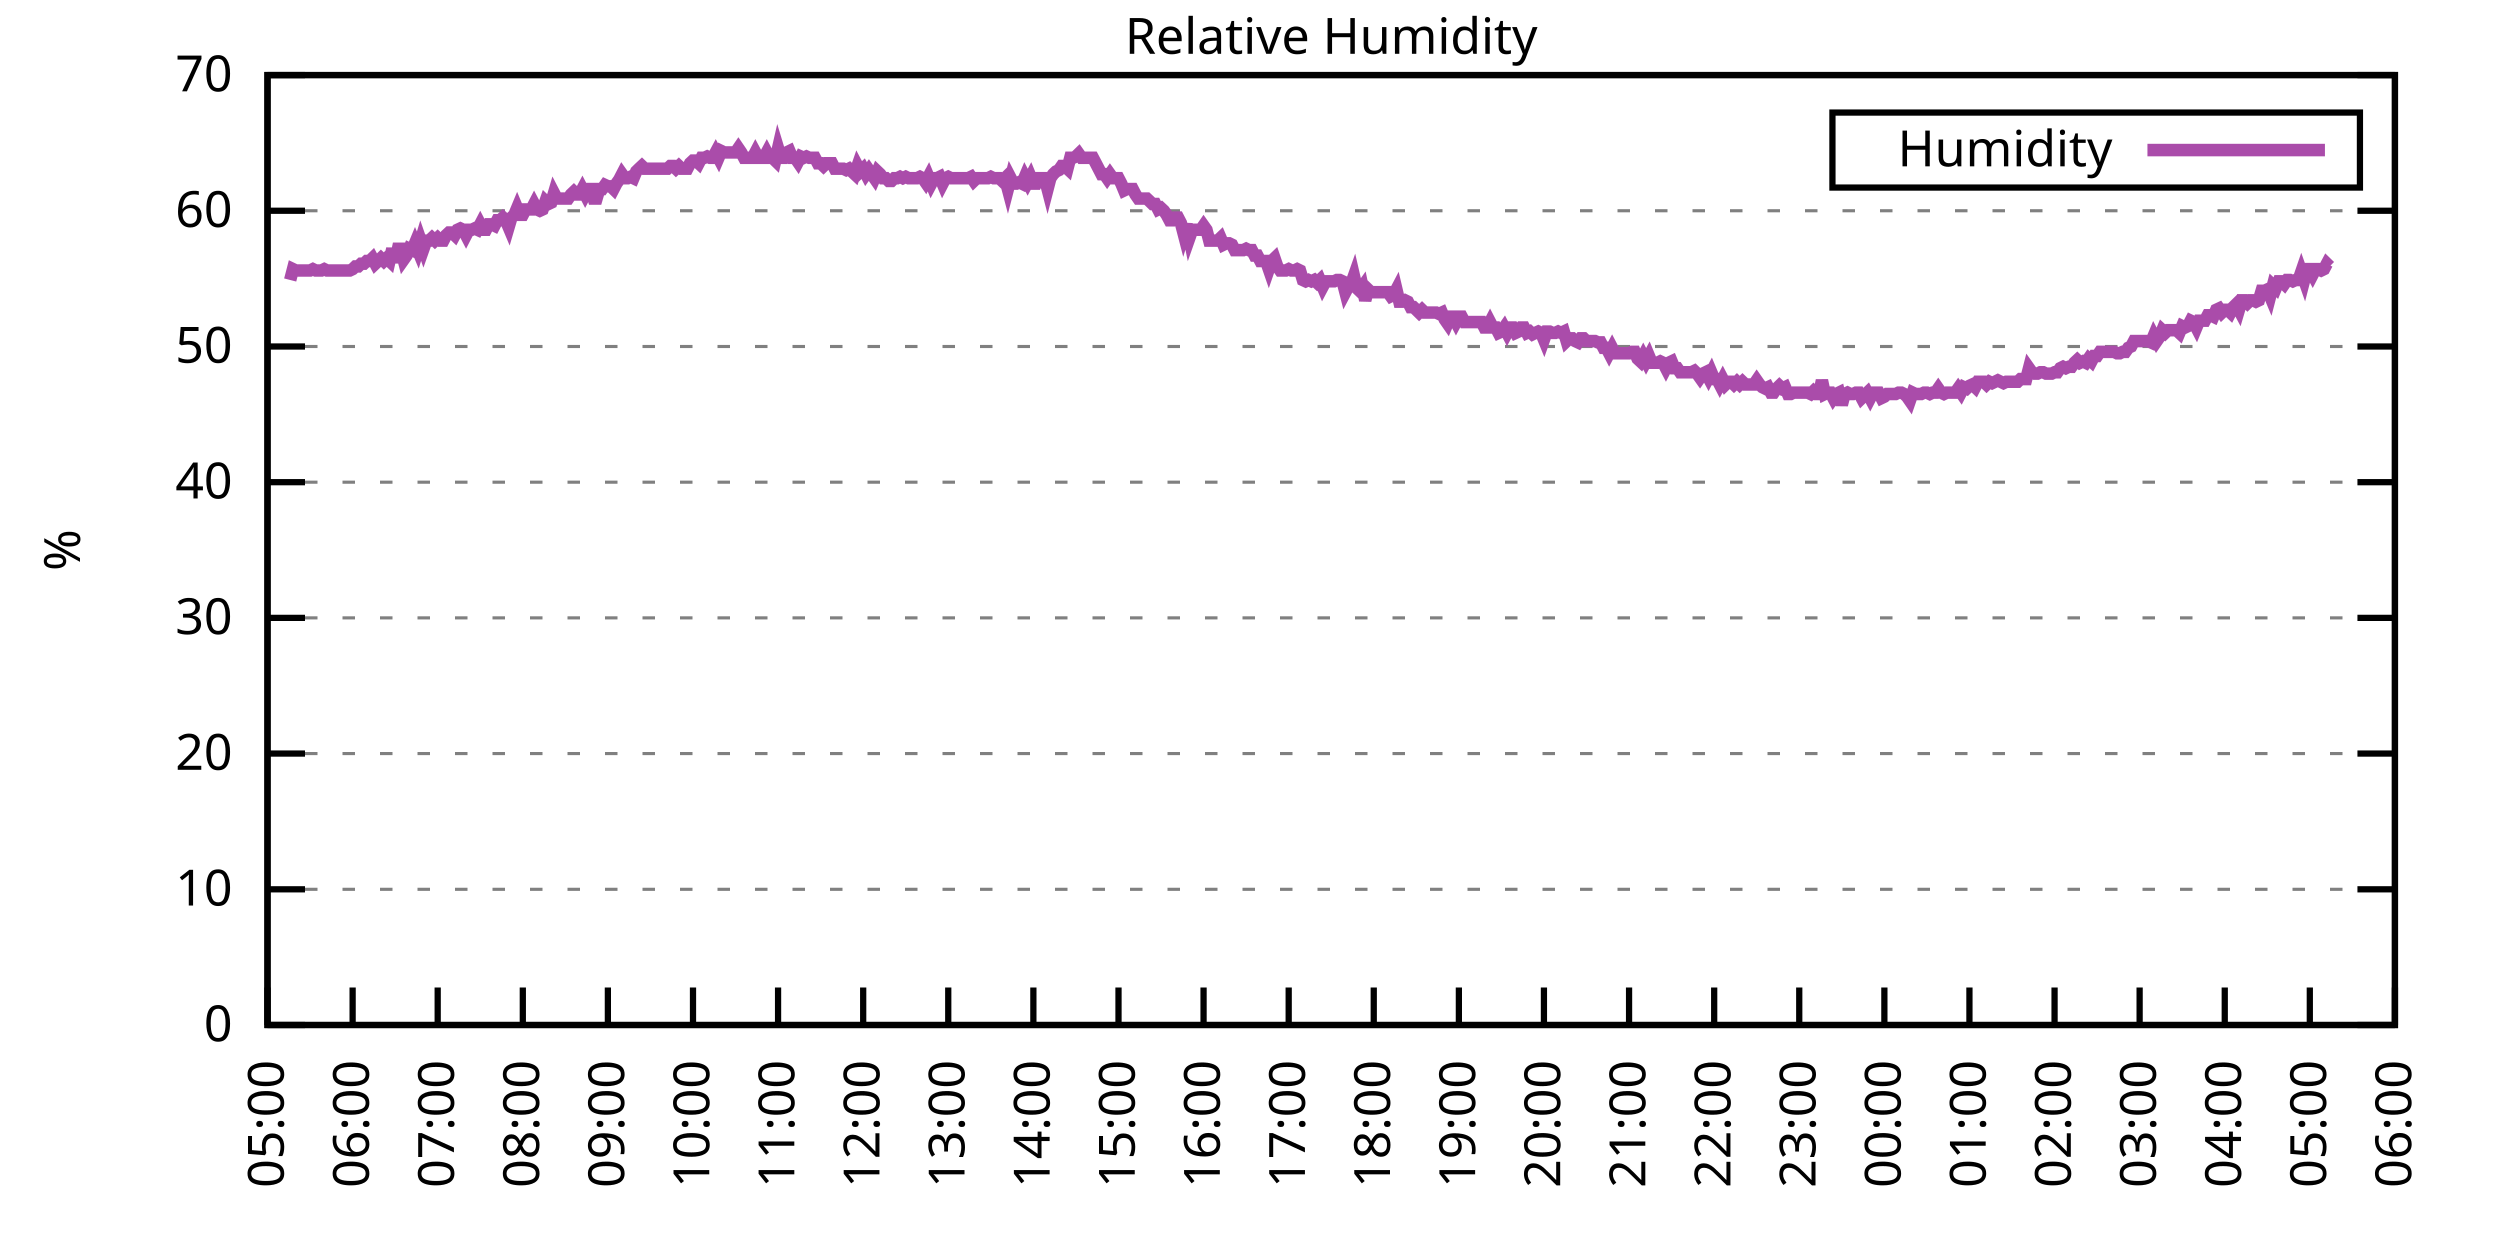
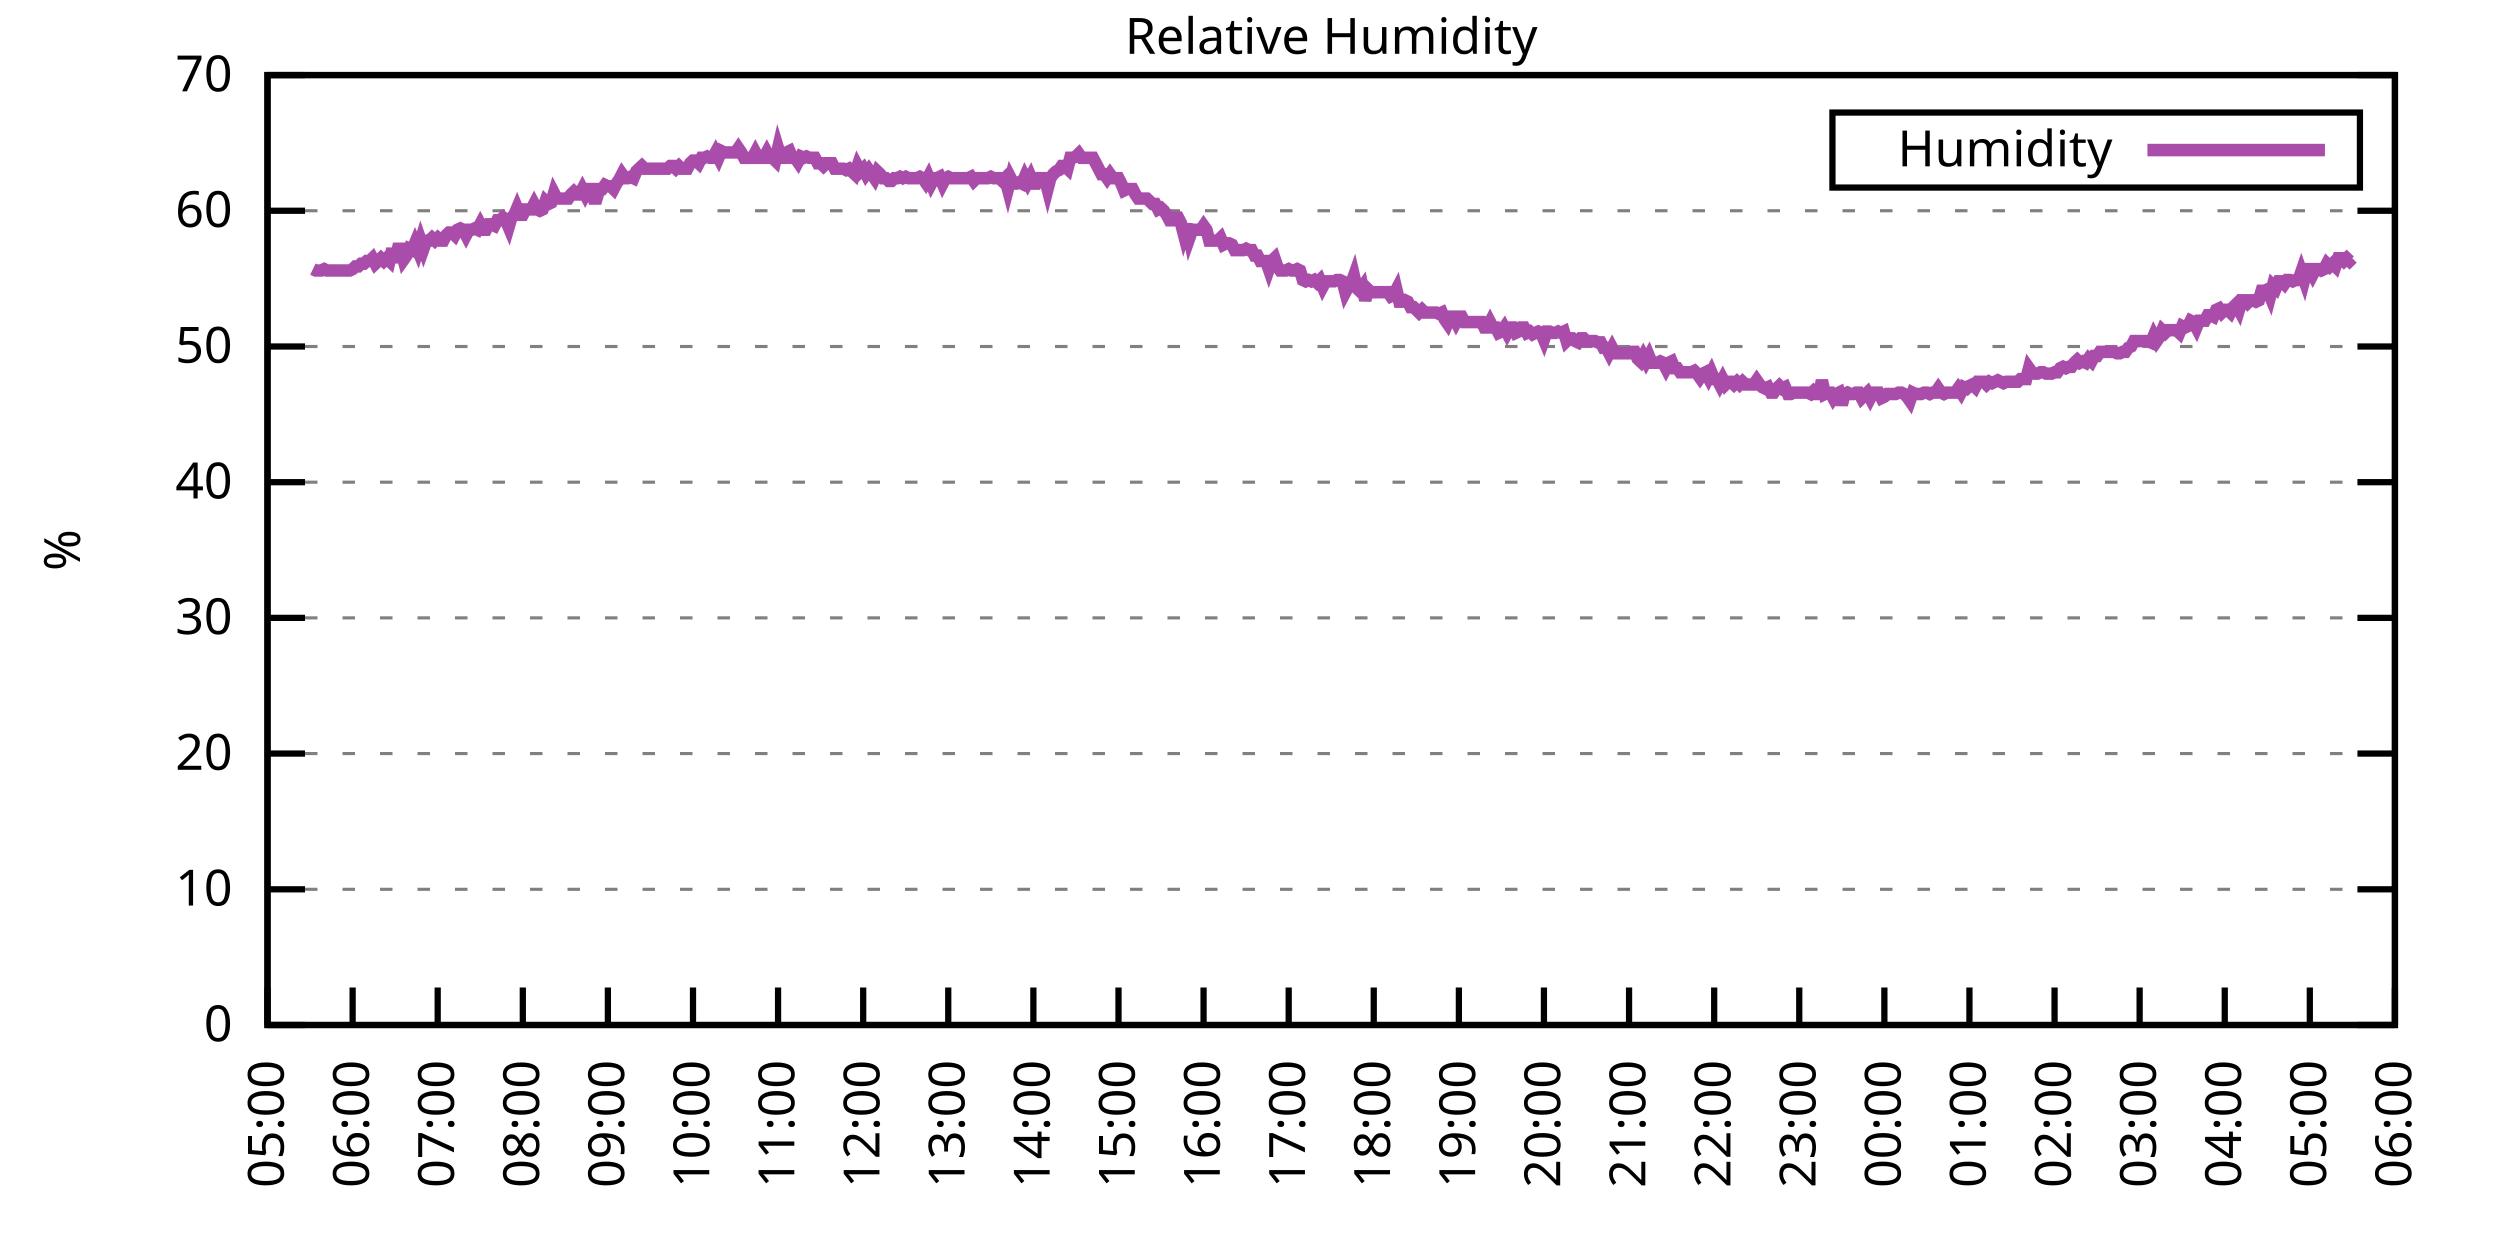
<svg xmlns="http://www.w3.org/2000/svg" xmlns:xlink="http://www.w3.org/1999/xlink" width="400" height="200" viewBox="0 0 400 200">
  <g id="gnuplot_canvas">
    <rect x="0" y="0" width="400" height="200" fill="none" />
    <defs>
      <circle id="gpDot" r="0.5" stroke-width="0.5" stroke="currentColor" />
      <path id="gpPt0" stroke-width="0.333" stroke="currentColor" d="M-1,0 h2 M0,-1 v2" />
      <path id="gpPt1" stroke-width="0.333" stroke="currentColor" d="M-1,-1 L1,1 M1,-1 L-1,1" />
      <path id="gpPt2" stroke-width="0.333" stroke="currentColor" d="M-1,0 L1,0 M0,-1 L0,1 M-1,-1 L1,1 M-1,1 L1,-1" />
      <rect id="gpPt3" stroke-width="0.333" stroke="currentColor" x="-1" y="-1" width="2" height="2" />
      <rect id="gpPt4" stroke-width="0.333" stroke="currentColor" fill="currentColor" x="-1" y="-1" width="2" height="2" />
      <circle id="gpPt5" stroke-width="0.333" stroke="currentColor" cx="0" cy="0" r="1" />
      <use xlink:href="#gpPt5" id="gpPt6" fill="currentColor" stroke="none" />
      <path id="gpPt7" stroke-width="0.333" stroke="currentColor" d="M0,-1.33 L-1.33,0.67 L1.33,0.67 z" />
      <use xlink:href="#gpPt7" id="gpPt8" fill="currentColor" stroke="none" />
      <use xlink:href="#gpPt7" id="gpPt9" stroke="currentColor" transform="rotate(180)" />
      <use xlink:href="#gpPt9" id="gpPt10" fill="currentColor" stroke="none" />
      <use xlink:href="#gpPt3" id="gpPt11" stroke="currentColor" transform="rotate(45)" />
      <use xlink:href="#gpPt11" id="gpPt12" fill="currentColor" stroke="none" />
      <path id="gpPt13" stroke-width="0.333" stroke="currentColor" d="M0,1.330 L1.265,0.411 L0.782,-1.067 L-0.782,-1.076 L-1.265,0.411 z" />
      <use xlink:href="#gpPt13" id="gpPt14" fill="currentColor" stroke="none" />
      <filter id="textbox" filterUnits="objectBoundingBox" x="0" y="0" height="1" width="1">
        <feFlood flood-color="white" flood-opacity="1" result="bgnd" />
        <feComposite in="SourceGraphic" in2="bgnd" operator="atop" />
      </filter>
      <filter id="greybox" filterUnits="objectBoundingBox" x="0" y="0" height="1" width="1">
        <feFlood flood-color="lightgrey" flood-opacity="1" result="grey" />
        <feComposite in="SourceGraphic" in2="grey" operator="atop" />
      </filter>
    </defs>
    <g fill="none" color="white" stroke="currentColor" stroke-width="1.00" stroke-linecap="butt" stroke-linejoin="miter">
</g>
    <g fill="none" color="black" stroke="currentColor" stroke-width="1.00" stroke-linecap="butt" stroke-linejoin="miter">
      <g stroke="none" shape-rendering="crispEdges">
        <polygon fill="rgb(255, 255, 255)" points="42.80,164.00 383.18,164.00 383.18,12.02 42.80,12.02 " />
      </g>
    </g>
    <g fill="none" color="black" stroke="currentColor" stroke-width="1.00" stroke-linecap="butt" stroke-linejoin="miter">
</g>
    <g fill="none" color="black" stroke="black" stroke-width="0.50" stroke-linecap="butt" stroke-linejoin="miter">
</g>
    <g fill="none" color="gray" stroke="currentColor" stroke-width="0.50" stroke-linecap="butt" stroke-linejoin="miter">
      <path stroke="gray" stroke-dasharray="2,4" class="gridline" d="M42.80,164.00 L383.19,164.00  " />
    </g>
    <g fill="none" color="gray" stroke="gray" stroke-width="1.00" stroke-linecap="butt" stroke-linejoin="miter">
</g>
    <g fill="none" color="black" stroke="currentColor" stroke-width="1.00" stroke-linecap="butt" stroke-linejoin="miter">
      <path stroke="black" d="M42.80,164.00 L48.80,164.00 M383.19,164.00 L377.19,164.00  " />
      <g transform="translate(37.20,166.60)" stroke="none" fill="black" font-family="Sans" font-size="8.00" text-anchor="end">
        <text>
          <tspan font-family="Sans"> 0</tspan>
        </text>
      </g>
    </g>
    <g fill="none" color="black" stroke="currentColor" stroke-width="1.00" stroke-linecap="butt" stroke-linejoin="miter">
</g>
    <g fill="none" color="black" stroke="black" stroke-width="0.50" stroke-linecap="butt" stroke-linejoin="miter">
</g>
    <g fill="none" color="gray" stroke="currentColor" stroke-width="0.50" stroke-linecap="butt" stroke-linejoin="miter">
      <path stroke="gray" stroke-dasharray="2,4" class="gridline" d="M42.80,142.29 L383.19,142.29  " />
    </g>
    <g fill="none" color="gray" stroke="gray" stroke-width="1.00" stroke-linecap="butt" stroke-linejoin="miter">
</g>
    <g fill="none" color="black" stroke="currentColor" stroke-width="1.00" stroke-linecap="butt" stroke-linejoin="miter">
      <path stroke="black" d="M42.80,142.29 L48.80,142.29 M383.19,142.29 L377.19,142.29  " />
      <g transform="translate(37.20,144.89)" stroke="none" fill="black" font-family="Sans" font-size="8.00" text-anchor="end">
        <text>
          <tspan font-family="Sans"> 10</tspan>
        </text>
      </g>
    </g>
    <g fill="none" color="black" stroke="currentColor" stroke-width="1.00" stroke-linecap="butt" stroke-linejoin="miter">
</g>
    <g fill="none" color="black" stroke="black" stroke-width="0.50" stroke-linecap="butt" stroke-linejoin="miter">
</g>
    <g fill="none" color="gray" stroke="currentColor" stroke-width="0.50" stroke-linecap="butt" stroke-linejoin="miter">
      <path stroke="gray" stroke-dasharray="2,4" class="gridline" d="M42.80,120.57 L383.19,120.57  " />
    </g>
    <g fill="none" color="gray" stroke="gray" stroke-width="1.00" stroke-linecap="butt" stroke-linejoin="miter">
</g>
    <g fill="none" color="black" stroke="currentColor" stroke-width="1.00" stroke-linecap="butt" stroke-linejoin="miter">
      <path stroke="black" d="M42.80,120.57 L48.80,120.57 M383.19,120.57 L377.19,120.57  " />
      <g transform="translate(37.20,123.17)" stroke="none" fill="black" font-family="Sans" font-size="8.00" text-anchor="end">
        <text>
          <tspan font-family="Sans"> 20</tspan>
        </text>
      </g>
    </g>
    <g fill="none" color="black" stroke="currentColor" stroke-width="1.00" stroke-linecap="butt" stroke-linejoin="miter">
</g>
    <g fill="none" color="black" stroke="black" stroke-width="0.50" stroke-linecap="butt" stroke-linejoin="miter">
</g>
    <g fill="none" color="gray" stroke="currentColor" stroke-width="0.50" stroke-linecap="butt" stroke-linejoin="miter">
      <path stroke="gray" stroke-dasharray="2,4" class="gridline" d="M42.80,98.86 L383.19,98.86  " />
    </g>
    <g fill="none" color="gray" stroke="gray" stroke-width="1.00" stroke-linecap="butt" stroke-linejoin="miter">
</g>
    <g fill="none" color="black" stroke="currentColor" stroke-width="1.00" stroke-linecap="butt" stroke-linejoin="miter">
      <path stroke="black" d="M42.80,98.86 L48.80,98.86 M383.19,98.86 L377.19,98.86  " />
      <g transform="translate(37.20,101.46)" stroke="none" fill="black" font-family="Sans" font-size="8.00" text-anchor="end">
        <text>
          <tspan font-family="Sans"> 30</tspan>
        </text>
      </g>
    </g>
    <g fill="none" color="black" stroke="currentColor" stroke-width="1.00" stroke-linecap="butt" stroke-linejoin="miter">
</g>
    <g fill="none" color="black" stroke="black" stroke-width="0.50" stroke-linecap="butt" stroke-linejoin="miter">
</g>
    <g fill="none" color="gray" stroke="currentColor" stroke-width="0.50" stroke-linecap="butt" stroke-linejoin="miter">
      <path stroke="gray" stroke-dasharray="2,4" class="gridline" d="M42.80,77.15 L383.19,77.15  " />
    </g>
    <g fill="none" color="gray" stroke="gray" stroke-width="1.00" stroke-linecap="butt" stroke-linejoin="miter">
</g>
    <g fill="none" color="black" stroke="currentColor" stroke-width="1.00" stroke-linecap="butt" stroke-linejoin="miter">
      <path stroke="black" d="M42.80,77.15 L48.80,77.15 M383.19,77.15 L377.19,77.15  " />
      <g transform="translate(37.20,79.75)" stroke="none" fill="black" font-family="Sans" font-size="8.00" text-anchor="end">
        <text>
          <tspan font-family="Sans"> 40</tspan>
        </text>
      </g>
    </g>
    <g fill="none" color="black" stroke="currentColor" stroke-width="1.00" stroke-linecap="butt" stroke-linejoin="miter">
</g>
    <g fill="none" color="black" stroke="black" stroke-width="0.50" stroke-linecap="butt" stroke-linejoin="miter">
</g>
    <g fill="none" color="gray" stroke="currentColor" stroke-width="0.50" stroke-linecap="butt" stroke-linejoin="miter">
      <path stroke="gray" stroke-dasharray="2,4" class="gridline" d="M42.80,55.44 L383.19,55.44  " />
    </g>
    <g fill="none" color="gray" stroke="gray" stroke-width="1.00" stroke-linecap="butt" stroke-linejoin="miter">
</g>
    <g fill="none" color="black" stroke="currentColor" stroke-width="1.00" stroke-linecap="butt" stroke-linejoin="miter">
      <path stroke="black" d="M42.80,55.44 L48.80,55.44 M383.19,55.44 L377.19,55.44  " />
      <g transform="translate(37.20,58.04)" stroke="none" fill="black" font-family="Sans" font-size="8.00" text-anchor="end">
        <text>
          <tspan font-family="Sans"> 50</tspan>
        </text>
      </g>
    </g>
    <g fill="none" color="black" stroke="currentColor" stroke-width="1.00" stroke-linecap="butt" stroke-linejoin="miter">
</g>
    <g fill="none" color="black" stroke="black" stroke-width="0.50" stroke-linecap="butt" stroke-linejoin="miter">
</g>
    <g fill="none" color="gray" stroke="currentColor" stroke-width="0.50" stroke-linecap="butt" stroke-linejoin="miter">
      <path stroke="gray" stroke-dasharray="2,4" class="gridline" d="M42.80,33.72 L383.19,33.72  " />
    </g>
    <g fill="none" color="gray" stroke="gray" stroke-width="1.00" stroke-linecap="butt" stroke-linejoin="miter">
</g>
    <g fill="none" color="black" stroke="currentColor" stroke-width="1.00" stroke-linecap="butt" stroke-linejoin="miter">
      <path stroke="black" d="M42.80,33.72 L48.80,33.72 M383.19,33.72 L377.19,33.72  " />
      <g transform="translate(37.20,36.32)" stroke="none" fill="black" font-family="Sans" font-size="8.00" text-anchor="end">
        <text>
          <tspan font-family="Sans"> 60</tspan>
        </text>
      </g>
    </g>
    <g fill="none" color="black" stroke="currentColor" stroke-width="1.00" stroke-linecap="butt" stroke-linejoin="miter">
</g>
    <g fill="none" color="black" stroke="black" stroke-width="0.50" stroke-linecap="butt" stroke-linejoin="miter">
</g>
    <g fill="none" color="gray" stroke="currentColor" stroke-width="0.50" stroke-linecap="butt" stroke-linejoin="miter">
      <path stroke="gray" stroke-dasharray="2,4" class="gridline" d="M42.80,12.01 L383.19,12.01  " />
    </g>
    <g fill="none" color="gray" stroke="gray" stroke-width="1.00" stroke-linecap="butt" stroke-linejoin="miter">
</g>
    <g fill="none" color="black" stroke="currentColor" stroke-width="1.00" stroke-linecap="butt" stroke-linejoin="miter">
      <path stroke="black" d="M42.80,12.01 L48.80,12.01 M383.19,12.01 L377.19,12.01  " />
      <g transform="translate(37.20,14.61)" stroke="none" fill="black" font-family="Sans" font-size="8.00" text-anchor="end">
        <text>
          <tspan font-family="Sans"> 70</tspan>
        </text>
      </g>
    </g>
    <g fill="none" color="black" stroke="currentColor" stroke-width="1.00" stroke-linecap="butt" stroke-linejoin="miter">
      <path stroke="black" d="M42.80,164.00 L42.80,158.00  " />
      <g transform="translate(45.40,169.60) rotate(270.00)" stroke="none" fill="black" font-family="Sans" font-size="8.00" text-anchor="end">
        <text>
          <tspan font-family="Sans">05:00</tspan>
        </text>
      </g>
    </g>
    <g fill="none" color="black" stroke="currentColor" stroke-width="1.00" stroke-linecap="butt" stroke-linejoin="miter">
      <path stroke="black" d="M56.42,164.00 L56.42,158.00  " />
      <g transform="translate(59.02,169.60) rotate(270.00)" stroke="none" fill="black" font-family="Sans" font-size="8.00" text-anchor="end">
        <text>
          <tspan font-family="Sans">06:00</tspan>
        </text>
      </g>
    </g>
    <g fill="none" color="black" stroke="currentColor" stroke-width="1.00" stroke-linecap="butt" stroke-linejoin="miter">
      <path stroke="black" d="M70.03,164.00 L70.03,158.00  " />
      <g transform="translate(72.63,169.60) rotate(270.00)" stroke="none" fill="black" font-family="Sans" font-size="8.00" text-anchor="end">
        <text>
          <tspan font-family="Sans">07:00</tspan>
        </text>
      </g>
    </g>
    <g fill="none" color="black" stroke="currentColor" stroke-width="1.00" stroke-linecap="butt" stroke-linejoin="miter">
      <path stroke="black" d="M83.65,164.00 L83.65,158.00  " />
      <g transform="translate(86.25,169.60) rotate(270.00)" stroke="none" fill="black" font-family="Sans" font-size="8.00" text-anchor="end">
        <text>
          <tspan font-family="Sans">08:00</tspan>
        </text>
      </g>
    </g>
    <g fill="none" color="black" stroke="currentColor" stroke-width="1.00" stroke-linecap="butt" stroke-linejoin="miter">
      <path stroke="black" d="M97.26,164.00 L97.26,158.00  " />
      <g transform="translate(99.86,169.60) rotate(270.00)" stroke="none" fill="black" font-family="Sans" font-size="8.00" text-anchor="end">
        <text>
          <tspan font-family="Sans">09:00</tspan>
        </text>
      </g>
    </g>
    <g fill="none" color="black" stroke="currentColor" stroke-width="1.00" stroke-linecap="butt" stroke-linejoin="miter">
      <path stroke="black" d="M110.88,164.00 L110.88,158.00  " />
      <g transform="translate(113.48,169.60) rotate(270.00)" stroke="none" fill="black" font-family="Sans" font-size="8.00" text-anchor="end">
        <text>
          <tspan font-family="Sans">10:00</tspan>
        </text>
      </g>
    </g>
    <g fill="none" color="black" stroke="currentColor" stroke-width="1.00" stroke-linecap="butt" stroke-linejoin="miter">
      <path stroke="black" d="M124.49,164.00 L124.49,158.00  " />
      <g transform="translate(127.09,169.60) rotate(270.00)" stroke="none" fill="black" font-family="Sans" font-size="8.00" text-anchor="end">
        <text>
          <tspan font-family="Sans">11:00</tspan>
        </text>
      </g>
    </g>
    <g fill="none" color="black" stroke="currentColor" stroke-width="1.00" stroke-linecap="butt" stroke-linejoin="miter">
      <path stroke="black" d="M138.11,164.00 L138.11,158.00  " />
      <g transform="translate(140.71,169.60) rotate(270.00)" stroke="none" fill="black" font-family="Sans" font-size="8.00" text-anchor="end">
        <text>
          <tspan font-family="Sans">12:00</tspan>
        </text>
      </g>
    </g>
    <g fill="none" color="black" stroke="currentColor" stroke-width="1.00" stroke-linecap="butt" stroke-linejoin="miter">
      <path stroke="black" d="M151.72,164.00 L151.72,158.00  " />
      <g transform="translate(154.32,169.60) rotate(270.00)" stroke="none" fill="black" font-family="Sans" font-size="8.00" text-anchor="end">
        <text>
          <tspan font-family="Sans">13:00</tspan>
        </text>
      </g>
    </g>
    <g fill="none" color="black" stroke="currentColor" stroke-width="1.00" stroke-linecap="butt" stroke-linejoin="miter">
      <path stroke="black" d="M165.34,164.00 L165.34,158.00  " />
      <g transform="translate(167.94,169.60) rotate(270.00)" stroke="none" fill="black" font-family="Sans" font-size="8.00" text-anchor="end">
        <text>
          <tspan font-family="Sans">14:00</tspan>
        </text>
      </g>
    </g>
    <g fill="none" color="black" stroke="currentColor" stroke-width="1.00" stroke-linecap="butt" stroke-linejoin="miter">
      <path stroke="black" d="M178.96,164.00 L178.96,158.00  " />
      <g transform="translate(181.56,169.60) rotate(270.00)" stroke="none" fill="black" font-family="Sans" font-size="8.00" text-anchor="end">
        <text>
          <tspan font-family="Sans">15:00</tspan>
        </text>
      </g>
    </g>
    <g fill="none" color="black" stroke="currentColor" stroke-width="1.00" stroke-linecap="butt" stroke-linejoin="miter">
      <path stroke="black" d="M192.57,164.00 L192.57,158.00  " />
      <g transform="translate(195.17,169.60) rotate(270.00)" stroke="none" fill="black" font-family="Sans" font-size="8.00" text-anchor="end">
        <text>
          <tspan font-family="Sans">16:00</tspan>
        </text>
      </g>
    </g>
    <g fill="none" color="black" stroke="currentColor" stroke-width="1.00" stroke-linecap="butt" stroke-linejoin="miter">
      <path stroke="black" d="M206.19,164.00 L206.19,158.00  " />
      <g transform="translate(208.79,169.60) rotate(270.00)" stroke="none" fill="black" font-family="Sans" font-size="8.00" text-anchor="end">
        <text>
          <tspan font-family="Sans">17:00</tspan>
        </text>
      </g>
    </g>
    <g fill="none" color="black" stroke="currentColor" stroke-width="1.00" stroke-linecap="butt" stroke-linejoin="miter">
      <path stroke="black" d="M219.80,164.00 L219.80,158.00  " />
      <g transform="translate(222.40,169.60) rotate(270.00)" stroke="none" fill="black" font-family="Sans" font-size="8.00" text-anchor="end">
        <text>
          <tspan font-family="Sans">18:00</tspan>
        </text>
      </g>
    </g>
    <g fill="none" color="black" stroke="currentColor" stroke-width="1.00" stroke-linecap="butt" stroke-linejoin="miter">
      <path stroke="black" d="M233.42,164.00 L233.42,158.00  " />
      <g transform="translate(236.02,169.60) rotate(270.00)" stroke="none" fill="black" font-family="Sans" font-size="8.00" text-anchor="end">
        <text>
          <tspan font-family="Sans">19:00</tspan>
        </text>
      </g>
    </g>
    <g fill="none" color="black" stroke="currentColor" stroke-width="1.00" stroke-linecap="butt" stroke-linejoin="miter">
      <path stroke="black" d="M247.03,164.00 L247.03,158.00  " />
      <g transform="translate(249.63,169.60) rotate(270.00)" stroke="none" fill="black" font-family="Sans" font-size="8.00" text-anchor="end">
        <text>
          <tspan font-family="Sans">20:00</tspan>
        </text>
      </g>
    </g>
    <g fill="none" color="black" stroke="currentColor" stroke-width="1.00" stroke-linecap="butt" stroke-linejoin="miter">
      <path stroke="black" d="M260.65,164.00 L260.65,158.00  " />
      <g transform="translate(263.25,169.60) rotate(270.00)" stroke="none" fill="black" font-family="Sans" font-size="8.00" text-anchor="end">
        <text>
          <tspan font-family="Sans">21:00</tspan>
        </text>
      </g>
    </g>
    <g fill="none" color="black" stroke="currentColor" stroke-width="1.00" stroke-linecap="butt" stroke-linejoin="miter">
      <path stroke="black" d="M274.27,164.00 L274.27,158.00  " />
      <g transform="translate(276.87,169.60) rotate(270.00)" stroke="none" fill="black" font-family="Sans" font-size="8.00" text-anchor="end">
        <text>
          <tspan font-family="Sans">22:00</tspan>
        </text>
      </g>
    </g>
    <g fill="none" color="black" stroke="currentColor" stroke-width="1.00" stroke-linecap="butt" stroke-linejoin="miter">
      <path stroke="black" d="M287.88,164.00 L287.88,158.00  " />
      <g transform="translate(290.48,169.60) rotate(270.00)" stroke="none" fill="black" font-family="Sans" font-size="8.00" text-anchor="end">
        <text>
          <tspan font-family="Sans">23:00</tspan>
        </text>
      </g>
    </g>
    <g fill="none" color="black" stroke="currentColor" stroke-width="1.00" stroke-linecap="butt" stroke-linejoin="miter">
      <path stroke="black" d="M301.50,164.00 L301.50,158.00  " />
      <g transform="translate(304.10,169.60) rotate(270.00)" stroke="none" fill="black" font-family="Sans" font-size="8.00" text-anchor="end">
        <text>
          <tspan font-family="Sans">00:00</tspan>
        </text>
      </g>
    </g>
    <g fill="none" color="black" stroke="currentColor" stroke-width="1.00" stroke-linecap="butt" stroke-linejoin="miter">
      <path stroke="black" d="M315.11,164.00 L315.11,158.00  " />
      <g transform="translate(317.71,169.60) rotate(270.00)" stroke="none" fill="black" font-family="Sans" font-size="8.00" text-anchor="end">
        <text>
          <tspan font-family="Sans">01:00</tspan>
        </text>
      </g>
    </g>
    <g fill="none" color="black" stroke="currentColor" stroke-width="1.00" stroke-linecap="butt" stroke-linejoin="miter">
      <path stroke="black" d="M328.73,164.00 L328.73,158.00  " />
      <g transform="translate(331.33,169.60) rotate(270.00)" stroke="none" fill="black" font-family="Sans" font-size="8.00" text-anchor="end">
        <text>
          <tspan font-family="Sans">02:00</tspan>
        </text>
      </g>
    </g>
    <g fill="none" color="black" stroke="currentColor" stroke-width="1.00" stroke-linecap="butt" stroke-linejoin="miter">
      <path stroke="black" d="M342.34,164.00 L342.34,158.00  " />
      <g transform="translate(344.94,169.60) rotate(270.00)" stroke="none" fill="black" font-family="Sans" font-size="8.00" text-anchor="end">
        <text>
          <tspan font-family="Sans">03:00</tspan>
        </text>
      </g>
    </g>
    <g fill="none" color="black" stroke="currentColor" stroke-width="1.00" stroke-linecap="butt" stroke-linejoin="miter">
      <path stroke="black" d="M355.96,164.00 L355.96,158.00  " />
      <g transform="translate(358.56,169.60) rotate(270.00)" stroke="none" fill="black" font-family="Sans" font-size="8.00" text-anchor="end">
        <text>
          <tspan font-family="Sans">04:00</tspan>
        </text>
      </g>
    </g>
    <g fill="none" color="black" stroke="currentColor" stroke-width="1.00" stroke-linecap="butt" stroke-linejoin="miter">
      <path stroke="black" d="M369.57,164.00 L369.57,158.00  " />
      <g transform="translate(372.17,169.60) rotate(270.00)" stroke="none" fill="black" font-family="Sans" font-size="8.00" text-anchor="end">
        <text>
          <tspan font-family="Sans">05:00</tspan>
        </text>
      </g>
    </g>
    <g fill="none" color="black" stroke="currentColor" stroke-width="1.00" stroke-linecap="butt" stroke-linejoin="miter">
      <path stroke="black" d="M383.19,164.00 L383.19,158.00  " />
      <g transform="translate(385.79,169.60) rotate(270.00)" stroke="none" fill="black" font-family="Sans" font-size="8.00" text-anchor="end">
        <text>
          <tspan font-family="Sans">06:00</tspan>
        </text>
      </g>
    </g>
    <g fill="none" color="black" stroke="currentColor" stroke-width="1.00" stroke-linecap="butt" stroke-linejoin="miter">
</g>
    <g fill="none" color="black" stroke="currentColor" stroke-width="1.00" stroke-linecap="butt" stroke-linejoin="miter">
      <path stroke="black" d="M42.80,12.01 L42.80,164.00 L383.19,164.00 L383.19,12.01 L42.80,12.01 Z  " />
    </g>
    <g fill="none" color="black" stroke="currentColor" stroke-width="1.00" stroke-linecap="butt" stroke-linejoin="miter">
</g>
    <g fill="none" color="black" stroke="currentColor" stroke-width="1.00" stroke-linecap="butt" stroke-linejoin="miter">
      <path stroke="black" d="M293.19,30.01 L293.19,18.01 L377.59,18.01 L377.59,30.01 L293.19,30.01 Z  " />
    </g>
    <g id="Relative_Humidity_plot_1">
      <g fill="none" color="white" stroke="black" stroke-width="2.00" stroke-linecap="butt" stroke-linejoin="miter">
</g>
      <g fill="none" color="black" stroke="currentColor" stroke-width="2.00" stroke-linecap="butt" stroke-linejoin="miter">
        <g transform="translate(337.99,26.61)" stroke="none" fill="black" font-family="Sans" font-size="8.00" text-anchor="end">
          <text>
            <tspan font-family="Sans">Humidity</tspan>
          </text>
        </g>
      </g>
      <g fill="none" color="black" stroke="currentColor" stroke-width="2.00" stroke-linecap="butt" stroke-linejoin="miter">
-         <path stroke="rgb(170,  76, 170)" d="M343.59,24.01 L371.99,24.01 M46.43,44.80 L46.88,43.06 L47.34,43.28 L47.79,43.28 L48.25,43.28 L48.70,43.28   L49.15,43.28 L49.61,43.28 L50.06,43.06 L50.52,43.28 L50.97,43.28 L51.42,43.28 L51.88,43.06 L52.33,43.28   L52.78,43.28 L53.24,43.28 L53.69,43.28 L54.15,43.28 L54.60,43.28 L55.05,43.28 L55.51,43.28 L55.96,43.28   L56.42,43.06 L56.87,42.63 L57.32,42.63 L57.78,42.19 L58.23,42.19 L58.68,41.76 L59.14,41.76 L59.59,41.32   L60.05,42.19 L60.50,41.76 L60.95,41.32 L61.41,41.76 L61.86,41.32 L62.32,41.76 L62.77,39.80 L63.22,41.97   L63.68,39.80 L64.13,39.80 L64.58,41.54 L65.04,40.89 L65.49,39.80 L65.95,40.02 L66.40,38.93 L66.85,40.02   L67.31,38.50 L67.76,39.80 L68.22,38.50 L68.67,38.50 L69.12,38.07 L69.58,38.50 L70.03,38.07 L70.49,38.50   L70.94,38.50 L71.39,37.63 L71.85,37.20 L72.30,37.20 L72.75,37.63 L73.21,36.76 L73.66,36.55 L74.12,36.76   L74.57,37.63 L75.02,36.76 L75.48,36.76 L75.93,36.55 L76.39,36.76 L76.84,35.89 L77.29,36.76 L77.75,36.76   L78.20,35.89 L78.65,35.89 L79.11,36.11 L79.56,35.24 L80.02,35.24 L80.47,34.81 L80.92,35.24 L81.38,36.33   L81.83,34.81 L82.29,34.37 L82.74,33.29 L83.19,34.37 L83.65,34.37 L84.10,33.51 L84.55,33.51 L85.01,33.51   L85.46,32.64 L85.92,33.51 L86.37,33.72 L86.82,33.51 L87.28,32.20 L87.73,32.64 L88.19,32.42 L88.64,30.90   L89.09,31.77 L89.55,31.77 L90.00,31.77 L90.45,31.77 L90.91,31.77 L91.36,31.12 L91.82,30.68 L92.27,31.12   L92.72,31.12 L93.18,30.25 L93.63,31.12 L94.09,30.25 L94.54,30.25 L94.99,31.77 L95.45,31.77 L95.90,30.25   L96.35,30.25 L96.81,29.60 L97.26,29.81 L97.72,29.81 L98.17,30.25 L98.62,29.38 L99.08,28.73 L99.53,27.86   L99.99,28.51 L100.44,28.51 L100.89,28.29 L101.35,28.51 L101.80,27.43 L102.25,26.99 L102.71,26.56 L103.16,26.99   L103.62,26.99 L104.07,26.99 L104.52,26.99 L104.98,26.99 L105.43,26.99 L105.89,26.99 L106.34,26.99 L106.79,26.99   L107.25,26.56 L107.70,26.56 L108.15,26.99 L108.61,26.56 L109.06,26.99 L109.52,26.99 L109.97,26.99 L110.42,26.12   L110.88,25.69 L111.33,25.69 L111.79,26.12 L112.24,25.25 L112.69,25.25 L113.15,25.04 L113.60,25.25 L114.05,25.25   L114.51,24.39 L114.96,25.25 L115.42,24.17 L115.87,24.39 L116.32,24.39 L116.78,24.39 L117.23,24.39 L117.69,24.39   L118.14,23.73 L118.59,24.39 L119.05,25.25 L119.50,25.25 L119.96,25.25 L120.41,25.25 L120.86,24.39 L121.32,25.25   L121.77,25.25 L122.22,25.25 L122.68,24.39 L123.13,25.25 L123.59,25.25 L124.04,25.69 L124.49,23.73 L124.95,25.25   L125.40,25.25 L125.86,24.39 L126.31,24.17 L126.76,25.25 L127.22,25.25 L127.67,25.91 L128.12,25.04 L128.58,25.25   L129.03,25.04 L129.49,25.25 L129.94,25.25 L130.39,25.25 L130.85,26.12 L131.30,26.12 L131.76,26.56 L132.21,26.12   L132.66,26.12 L133.12,26.12 L133.57,26.99 L134.02,26.99 L134.48,26.99 L134.93,26.99 L135.39,27.21 L135.84,26.99   L136.29,27.43 L136.75,27.86 L137.20,26.56 L137.66,27.43 L138.11,26.99 L138.56,27.86 L139.02,27.21 L139.47,27.86   L139.92,28.51 L140.38,27.43 L140.83,27.86 L141.29,28.51 L141.74,28.51 L142.19,28.95 L142.65,28.95 L143.10,28.51   L143.56,28.51 L144.01,28.29 L144.46,28.51 L144.92,28.29 L145.37,28.51 L145.82,28.51 L146.28,28.51 L146.73,28.51   L147.19,28.29 L147.64,28.51 L148.09,29.16 L148.55,28.29 L149.00,29.38 L149.46,28.51 L149.91,28.51 L150.36,28.29   L150.82,29.38 L151.27,28.51 L151.72,28.29 L152.18,28.51 L152.63,28.51 L153.09,28.51 L153.54,28.51 L153.99,28.51   L154.45,28.51 L154.90,28.51 L155.36,28.29 L155.81,28.95 L156.26,28.51 L156.72,28.51 L157.17,28.51 L157.62,28.51   L158.08,28.51 L158.53,28.29 L158.99,28.51 L159.44,28.51 L159.89,28.51 L160.35,28.95 L160.80,28.51 L161.26,30.25   L161.71,28.51 L162.16,29.38 L162.62,29.38 L163.07,29.16 L163.52,29.38 L163.98,28.29 L164.43,29.16 L164.89,28.29   L165.34,29.38 L165.79,29.38 L166.25,28.51 L166.70,28.51 L167.16,28.51 L167.61,30.25 L168.06,28.51 L168.52,27.86   L168.97,27.43 L169.43,27.21 L169.88,26.56 L170.33,26.56 L170.79,26.99 L171.24,25.25 L171.69,25.25 L172.15,25.04   L172.60,24.60 L173.06,25.25 L173.51,25.25 L173.96,25.25 L174.42,25.25 L174.87,25.25 L175.33,26.12 L175.78,26.99   L176.23,27.86 L176.69,27.86 L177.14,28.51 L177.59,27.86 L178.05,28.51 L178.50,28.51 L178.96,28.51 L179.41,29.38   L179.86,30.47 L180.32,30.25 L180.77,30.25 L181.23,30.25 L181.68,31.12 L182.13,31.77 L182.59,31.77 L183.04,31.77   L183.49,31.77 L183.95,32.20 L184.40,32.64 L184.86,32.64 L185.31,33.51 L185.76,33.29 L186.22,33.72 L186.67,34.37   L187.13,35.24 L187.58,35.24 L188.03,34.81 L188.49,34.81 L188.94,35.68 L189.39,37.41 L189.85,35.89 L190.30,38.07   L190.76,36.76 L191.21,36.76 L191.66,36.76 L192.12,36.76 L192.57,36.11 L193.03,36.76 L193.48,38.50 L193.93,38.50   L194.39,38.50 L194.84,38.50 L195.29,38.07 L195.75,39.15 L196.20,38.93 L196.66,38.93 L197.11,39.15 L197.56,40.02   L198.02,40.02 L198.47,40.02 L198.93,40.02 L199.38,39.80 L199.83,40.02 L200.29,40.02 L200.74,40.89 L201.19,40.89   L201.65,41.76 L202.10,41.76 L202.56,41.76 L203.01,43.06 L203.46,41.76 L203.92,41.32 L204.37,42.63 L204.83,43.28   L205.28,43.28 L205.73,43.28 L206.19,43.06 L206.64,43.28 L207.09,43.28 L207.55,43.06 L208.00,43.28 L208.46,44.80   L208.91,45.01 L209.36,44.80 L209.82,45.01 L210.27,44.80 L210.73,45.23 L211.18,44.80 L211.63,45.88 L212.09,45.01   L212.54,45.01 L213.00,45.01 L213.45,45.01 L213.90,44.80 L214.36,44.80 L214.81,45.01 L215.26,46.75 L215.72,45.88   L216.17,45.45 L216.63,44.15 L217.08,46.10 L217.53,46.53 L217.99,45.88 L218.44,48.05 L218.90,46.32 L219.35,46.75   L219.80,46.75 L220.26,46.75 L220.71,46.75 L221.16,46.75 L221.62,46.75 L222.07,46.75 L222.53,47.40 L222.98,47.18   L223.43,46.32 L223.89,48.27 L224.34,48.27 L224.80,48.05 L225.25,48.27 L225.70,49.14 L226.16,49.14 L226.61,49.57   L227.06,50.01 L227.52,49.57 L227.97,50.01 L228.43,50.01 L228.88,50.01 L229.33,50.01 L229.79,50.01 L230.24,50.22   L230.70,50.01 L231.15,51.09 L231.60,51.74 L232.06,50.66 L232.51,50.66 L232.96,51.53 L233.42,50.66 L233.87,50.66   L234.33,51.53 L234.78,51.53 L235.23,51.53 L235.69,51.53 L236.14,51.53 L236.60,51.53 L237.05,51.53 L237.50,52.40   L237.96,52.40 L238.41,51.53 L238.86,52.40 L239.32,52.40 L239.77,53.26 L240.23,53.05 L240.68,52.40 L241.13,53.26   L241.59,52.40 L242.04,52.40 L242.50,53.26 L242.95,53.05 L243.40,52.40 L243.86,52.40 L244.31,53.26 L244.76,53.05   L245.22,53.48 L245.67,53.26 L246.13,53.05 L246.58,53.26 L247.03,54.35 L247.49,53.05 L247.94,53.05 L248.40,53.26   L248.85,53.26 L249.30,53.05 L249.76,53.26 L250.21,53.05 L250.66,54.57 L251.12,54.13 L251.57,54.13 L252.03,54.57   L252.48,54.78 L252.93,54.13 L253.39,54.13 L253.84,54.57 L254.30,54.57 L254.75,54.57 L255.20,54.57 L255.66,54.78   L256.11,54.78 L256.56,55.65 L257.02,55.65 L257.47,56.52 L257.93,55.65 L258.38,56.52 L258.83,56.52 L259.29,56.52   L259.74,56.52 L260.20,56.52 L260.65,56.52 L261.10,56.30 L261.56,56.30 L262.01,57.39 L262.47,57.82 L262.92,56.96   L263.37,57.82 L263.83,56.96 L264.28,58.04 L264.73,58.04 L265.19,58.04 L265.64,57.82 L266.10,58.04 L266.55,58.91   L267.00,58.04 L267.46,57.82 L267.91,58.91 L268.37,58.91 L268.82,59.56 L269.27,59.56 L269.73,59.56 L270.18,59.56   L270.63,59.56 L271.09,59.34 L271.54,59.78 L272.00,60.43 L272.45,59.78 L272.90,59.56 L273.36,60.43 L273.81,59.56   L274.27,60.65 L274.72,60.65 L275.17,61.52 L275.63,60.65 L276.08,61.52 L276.53,61.08 L276.99,61.08 L277.44,61.52   L277.90,61.08 L278.35,61.52 L278.80,61.08 L279.26,61.52 L279.71,61.52 L280.17,61.52 L280.62,61.52 L281.07,60.86   L281.53,61.52 L281.98,61.95 L282.43,62.17 L282.89,61.95 L283.34,62.82 L283.80,62.82 L284.25,62.17 L284.70,61.73   L285.16,62.17 L285.61,61.95 L286.07,63.04 L286.52,63.04 L286.97,62.82 L287.43,62.82 L287.88,62.82 L288.33,62.82   L288.79,62.82 L289.24,62.82 L289.70,63.04 L290.15,62.60 L290.60,63.04 L291.06,63.04 L291.51,60.86 L291.97,63.04   L292.42,62.82 L292.87,62.82 L293.33,63.69 L293.78,63.04 L294.23,62.82 L294.69,64.77 L295.14,63.04 L295.60,62.82   L296.05,63.04 L296.50,63.04 L296.96,62.82 L297.41,62.82 L297.87,63.69 L298.32,63.25 L298.77,62.82 L299.23,63.69   L299.68,62.82 L300.13,62.82 L300.59,62.82 L301.04,63.69 L301.50,63.47 L301.95,63.04 L302.40,63.04 L302.86,63.04   L303.31,63.04 L303.77,62.82 L304.22,62.82 L304.67,63.04 L305.13,63.47 L305.58,64.12 L306.03,62.82 L306.49,63.04   L306.94,63.04 L307.40,63.04 L307.85,62.82 L308.30,62.82 L308.76,63.04 L309.21,62.82 L309.67,62.82 L310.12,62.17   L310.57,62.82 L311.03,63.04 L311.48,62.82 L311.94,62.82 L312.39,62.82 L312.84,62.82 L313.30,62.17 L313.75,62.82   L314.20,61.95 L314.66,62.17 L315.11,61.73 L315.57,61.52 L316.02,61.95 L316.47,61.08 L316.93,61.08 L317.38,61.08   L317.84,61.52 L318.29,61.08 L318.74,61.30 L319.20,61.08 L319.65,60.86 L320.10,61.08 L320.56,61.30 L321.01,61.08   L321.47,61.08 L321.92,61.08 L322.37,61.08 L322.83,61.08 L323.28,60.65 L323.74,60.65 L324.19,60.65 L324.64,58.91   L325.10,59.56 L325.55,59.78 L326.00,59.78 L326.46,59.56 L326.91,59.56 L327.37,59.78 L327.82,59.78 L328.27,59.78   L328.73,59.56 L329.18,59.56 L329.64,58.91 L330.09,58.69 L330.54,58.91 L331.00,58.69 L331.45,58.69 L331.90,58.04   L332.36,57.61 L332.81,58.04 L333.27,57.82 L333.72,58.04 L334.17,57.39 L334.63,57.82 L335.08,56.96 L335.54,56.96   L335.99,56.30 L336.44,56.30 L336.90,56.30 L337.35,56.30 L337.80,56.30 L338.26,56.30 L338.71,56.52 L339.17,56.52   L339.62,56.30 L340.07,56.30 L340.53,55.65 L340.98,55.44 L341.44,54.57 L341.89,54.57 L342.34,54.57 L342.80,54.57   L343.25,54.57 L343.70,54.57 L344.16,54.78 L344.61,53.70 L345.07,54.57 L345.52,53.92 L345.97,52.83 L346.43,53.26   L346.88,52.83 L347.34,52.83 L347.79,52.83 L348.24,52.83 L348.70,53.26 L349.15,52.18 L349.60,52.40 L350.06,52.18   L350.51,51.31 L350.97,51.53 L351.42,52.40 L351.87,51.31 L352.33,51.31 L352.78,51.31 L353.24,50.44 L353.69,50.44   L354.14,50.66 L354.60,49.57 L355.05,49.36 L355.50,50.01 L355.96,49.57 L356.41,49.57 L356.87,50.01 L357.32,49.14   L357.77,48.70 L358.23,49.57 L358.68,48.05 L359.14,48.05 L359.59,48.49 L360.04,48.05 L360.50,48.05 L360.95,48.27   L361.41,48.05 L361.86,46.53 L362.31,46.53 L362.77,46.32 L363.22,47.40 L363.67,45.66 L364.13,46.10 L364.58,45.01   L365.04,45.01 L365.49,45.45 L365.94,44.80 L366.40,44.80 L366.85,45.01 L367.31,44.80 L367.76,44.80 L368.21,43.49   L368.67,44.80 L369.12,43.06 L369.57,43.06 L370.03,43.93 L370.48,43.06 L370.94,43.06 L371.39,43.28 L371.84,43.06   L372.30,42.19 L372.75,42.63  " />
+         <path stroke="rgb(170,  76, 170)" d="M343.59,24.01 L371.99,24.01 M50.06,43.06 L50.52,43.28 L50.97,43.28 L51.42,43.28 L51.88,43.06 L52.33,43.28   L52.78,43.28 L53.24,43.28 L53.69,43.28 L54.15,43.28 L54.60,43.28 L55.05,43.28 L55.51,43.28 L55.96,43.28   L56.42,43.06 L56.87,42.63 L57.32,42.63 L57.78,42.19 L58.23,42.19 L58.68,41.76 L59.14,41.76 L59.59,41.32   L60.05,42.19 L60.50,41.76 L60.95,41.32 L61.41,41.76 L61.86,41.32 L62.32,41.76 L62.77,39.80 L63.22,41.97   L63.68,39.80 L64.13,39.80 L64.58,41.54 L65.04,40.89 L65.49,39.80 L65.95,40.02 L66.40,38.93 L66.85,40.02   L67.31,38.50 L67.76,39.80 L68.22,38.50 L68.67,38.50 L69.12,38.07 L69.58,38.50 L70.03,38.07 L70.49,38.50   L70.94,38.50 L71.39,37.63 L71.85,37.20 L72.30,37.20 L72.75,37.63 L73.21,36.76 L73.66,36.55 L74.12,36.76   L74.57,37.63 L75.02,36.76 L75.48,36.76 L75.93,36.55 L76.39,36.76 L76.84,35.89 L77.29,36.76 L77.75,36.76   L78.20,35.89 L78.65,35.89 L79.11,36.11 L79.56,35.24 L80.02,35.24 L80.47,34.81 L80.92,35.24 L81.38,36.33   L81.83,34.81 L82.29,34.37 L82.74,33.29 L83.19,34.37 L83.65,34.37 L84.10,33.51 L84.55,33.51 L85.01,33.51   L85.46,32.64 L85.92,33.51 L86.37,33.72 L86.82,33.51 L87.28,32.20 L87.73,32.64 L88.19,32.42 L88.64,30.90   L89.09,31.77 L89.55,31.77 L90.00,31.77 L90.45,31.77 L90.91,31.77 L91.36,31.12 L91.82,30.68 L92.27,31.12   L92.72,31.12 L93.18,30.25 L93.63,31.12 L94.09,30.25 L94.54,30.25 L94.99,31.77 L95.45,31.77 L95.90,30.25   L96.35,30.25 L96.81,29.60 L97.26,29.81 L97.72,29.81 L98.17,30.25 L98.62,29.38 L99.08,28.73 L99.53,27.86   L99.99,28.51 L100.44,28.51 L100.89,28.29 L101.35,28.51 L101.80,27.43 L102.25,26.99 L102.71,26.56 L103.16,26.99   L103.62,26.99 L104.07,26.99 L104.52,26.99 L104.98,26.99 L105.43,26.99 L105.89,26.99 L106.34,26.99 L106.79,26.99   L107.25,26.56 L107.70,26.56 L108.15,26.99 L108.61,26.56 L109.06,26.99 L109.52,26.99 L109.97,26.99 L110.42,26.12   L110.88,25.69 L111.33,25.69 L111.79,26.12 L112.24,25.25 L112.69,25.25 L113.15,25.04 L113.60,25.25 L114.05,25.25   L114.51,24.39 L114.96,25.25 L115.42,24.17 L115.87,24.39 L116.32,24.39 L116.78,24.39 L117.23,24.39 L117.69,24.39   L118.14,23.73 L118.59,24.39 L119.05,25.25 L119.50,25.25 L119.96,25.25 L120.41,25.25 L120.86,24.39 L121.32,25.25   L121.77,25.25 L122.22,25.25 L122.68,24.39 L123.13,25.25 L123.59,25.25 L124.04,25.69 L124.49,23.73 L124.95,25.25   L125.40,25.25 L125.86,24.39 L126.31,24.17 L126.76,25.25 L127.22,25.25 L127.67,25.91 L128.12,25.04 L128.58,25.25   L129.03,25.04 L129.49,25.25 L129.94,25.25 L130.39,25.25 L130.85,26.12 L131.30,26.12 L131.76,26.56 L132.21,26.12   L132.66,26.12 L133.12,26.12 L133.57,26.99 L134.02,26.99 L134.48,26.99 L134.93,26.99 L135.39,27.21 L135.84,26.99   L136.29,27.43 L136.75,27.86 L137.20,26.56 L137.66,27.43 L138.11,26.99 L138.56,27.86 L139.02,27.21 L139.47,27.86   L139.92,28.51 L140.38,27.43 L140.83,27.86 L141.29,28.51 L141.74,28.51 L142.19,28.95 L142.65,28.95 L143.10,28.51   L143.56,28.51 L144.01,28.29 L144.46,28.51 L144.92,28.29 L145.37,28.51 L145.82,28.51 L146.28,28.51 L146.73,28.51   L147.19,28.29 L147.64,28.51 L148.09,29.16 L148.55,28.29 L149.00,29.38 L149.46,28.51 L149.91,28.51 L150.36,28.29   L150.82,29.38 L151.27,28.51 L151.72,28.29 L152.18,28.51 L152.63,28.51 L153.09,28.51 L153.54,28.51 L153.99,28.51   L154.45,28.51 L154.90,28.51 L155.36,28.29 L155.81,28.95 L156.26,28.51 L156.72,28.51 L157.17,28.51 L157.62,28.51   L158.08,28.51 L158.53,28.29 L158.99,28.51 L159.44,28.51 L159.89,28.51 L160.35,28.95 L160.80,28.51 L161.26,30.25   L161.71,28.51 L162.16,29.38 L162.62,29.38 L163.07,29.16 L163.52,29.38 L163.98,28.29 L164.43,29.16 L164.89,28.29   L165.34,29.38 L165.79,29.38 L166.25,28.51 L166.70,28.51 L167.16,28.51 L167.61,30.25 L168.06,28.51 L168.52,27.86   L168.97,27.43 L169.43,27.21 L169.88,26.56 L170.33,26.56 L170.79,26.99 L171.24,25.25 L171.69,25.25 L172.15,25.04   L172.60,24.60 L173.06,25.25 L173.51,25.25 L173.96,25.25 L174.42,25.25 L174.87,25.25 L175.33,26.12 L175.78,26.99   L176.23,27.86 L176.69,27.86 L177.14,28.51 L177.59,27.86 L178.05,28.51 L178.50,28.51 L178.96,28.51 L179.41,29.38   L179.86,30.47 L180.32,30.25 L180.77,30.25 L181.23,30.25 L181.68,31.12 L182.13,31.77 L182.59,31.77 L183.04,31.77   L183.49,31.77 L183.95,32.20 L184.40,32.64 L184.86,32.64 L185.31,33.51 L185.76,33.29 L186.22,33.72 L186.67,34.37   L187.13,35.24 L187.58,35.24 L188.03,34.81 L188.49,34.81 L188.94,35.68 L189.39,37.41 L189.85,35.89 L190.30,38.07   L190.76,36.76 L191.21,36.76 L191.66,36.76 L192.12,36.76 L192.57,36.11 L193.03,36.76 L193.48,38.50 L193.93,38.50   L194.39,38.50 L194.84,38.50 L195.29,38.07 L195.75,39.15 L196.20,38.93 L196.66,38.93 L197.11,39.15 L197.56,40.02   L198.02,40.02 L198.47,40.02 L198.93,40.02 L199.38,39.80 L199.83,40.02 L200.29,40.02 L200.74,40.89 L201.19,40.89   L201.65,41.76 L202.10,41.76 L202.56,41.76 L203.01,43.06 L203.46,41.76 L203.92,41.32 L204.37,42.63 L204.83,43.28   L205.28,43.28 L205.73,43.28 L206.19,43.06 L206.64,43.28 L207.09,43.28 L207.55,43.06 L208.00,43.28 L208.46,44.80   L208.91,45.01 L209.36,44.80 L209.82,45.01 L210.27,44.80 L210.73,45.23 L211.18,44.80 L211.63,45.88 L212.09,45.01   L212.54,45.01 L213.00,45.01 L213.45,45.01 L213.90,44.80 L214.36,44.80 L214.81,45.01 L215.26,46.75 L215.72,45.88   L216.17,45.45 L216.63,44.15 L217.08,46.10 L217.53,46.53 L217.99,45.88 L218.44,48.05 L218.90,46.32 L219.35,46.75   L219.80,46.75 L220.26,46.75 L220.71,46.75 L221.16,46.75 L221.62,46.75 L222.07,46.75 L222.53,47.40 L222.98,47.18   L223.43,46.32 L223.89,48.27 L224.34,48.27 L224.80,48.05 L225.25,48.27 L225.70,49.14 L226.16,49.14 L226.61,49.57   L227.06,50.01 L227.52,49.57 L227.97,50.01 L228.43,50.01 L228.88,50.01 L229.33,50.01 L229.79,50.01 L230.24,50.22   L230.70,50.01 L231.15,51.09 L231.60,51.74 L232.06,50.66 L232.51,50.66 L232.96,51.53 L233.42,50.66 L233.87,50.66   L234.33,51.53 L234.78,51.53 L235.23,51.53 L235.69,51.53 L236.14,51.53 L236.60,51.53 L237.05,51.53 L237.50,52.40   L237.96,52.40 L238.41,51.53 L238.86,52.40 L239.32,52.40 L239.77,53.26 L240.23,53.05 L240.68,52.40 L241.13,53.26   L241.59,52.40 L242.04,52.40 L242.50,53.26 L242.95,53.05 L243.40,52.40 L243.86,52.40 L244.31,53.26 L244.76,53.05   L245.22,53.48 L245.67,53.26 L246.13,53.05 L246.58,53.26 L247.03,54.35 L247.49,53.05 L247.94,53.05 L248.40,53.26   L248.85,53.26 L249.30,53.05 L249.76,53.26 L250.21,53.05 L250.66,54.57 L251.12,54.13 L251.57,54.13 L252.03,54.57   L252.48,54.78 L252.93,54.13 L253.39,54.13 L253.84,54.57 L254.30,54.57 L254.75,54.57 L255.20,54.57 L255.66,54.78   L256.11,54.78 L256.56,55.65 L257.02,55.65 L257.47,56.52 L257.93,55.65 L258.38,56.52 L258.83,56.52 L259.29,56.52   L259.74,56.52 L260.20,56.52 L260.65,56.52 L261.10,56.30 L261.56,56.30 L262.01,57.39 L262.47,57.82 L262.92,56.96   L263.37,57.82 L263.83,56.96 L264.28,58.04 L264.73,58.04 L265.19,58.04 L265.64,57.82 L266.10,58.04 L266.55,58.91   L267.00,58.04 L267.46,57.82 L267.91,58.91 L268.37,58.91 L268.82,59.56 L269.27,59.56 L269.73,59.56 L270.18,59.56   L270.63,59.56 L271.09,59.34 L271.54,59.78 L272.00,60.43 L272.45,59.78 L272.90,59.56 L273.36,60.43 L273.81,59.56   L274.27,60.65 L274.72,60.65 L275.17,61.52 L275.63,60.65 L276.08,61.52 L276.53,61.08 L276.99,61.08 L277.44,61.52   L277.90,61.08 L278.35,61.52 L278.80,61.08 L279.26,61.52 L279.71,61.52 L280.17,61.52 L280.62,61.52 L281.07,60.86   L281.53,61.52 L281.98,61.95 L282.43,62.17 L282.89,61.95 L283.34,62.82 L283.80,62.82 L284.25,62.17 L284.70,61.73   L285.16,62.17 L285.61,61.95 L286.07,63.04 L286.52,63.04 L286.97,62.82 L287.43,62.82 L287.88,62.82 L288.33,62.82   L288.79,62.82 L289.24,62.82 L289.70,63.04 L290.15,62.60 L290.60,63.04 L291.06,63.04 L291.51,60.86 L291.97,63.04   L292.42,62.82 L292.87,62.82 L293.33,63.69 L293.78,63.04 L294.23,62.82 L294.69,64.77 L295.14,63.04 L295.60,62.82   L296.05,63.04 L296.50,63.04 L296.96,62.82 L297.41,62.82 L297.87,63.69 L298.32,63.25 L298.77,62.82 L299.23,63.69   L299.68,62.82 L300.13,62.82 L300.59,62.82 L301.04,63.69 L301.50,63.47 L301.95,63.04 L302.40,63.04 L302.86,63.04   L303.31,63.04 L303.77,62.82 L304.22,62.82 L304.67,63.04 L305.13,63.47 L305.58,64.12 L306.03,62.82 L306.49,63.04   L306.94,63.04 L307.40,63.04 L307.85,62.82 L308.30,62.82 L308.76,63.04 L309.21,62.82 L309.67,62.82 L310.12,62.17   L310.57,62.82 L311.03,63.04 L311.48,62.82 L311.94,62.82 L312.39,62.82 L312.84,62.82 L313.30,62.17 L313.75,62.82   L314.20,61.95 L314.66,62.17 L315.11,61.73 L315.57,61.52 L316.02,61.95 L316.47,61.08 L316.93,61.08 L317.38,61.08   L317.84,61.52 L318.29,61.08 L318.74,61.30 L319.20,61.08 L319.65,60.86 L320.10,61.08 L320.56,61.30 L321.01,61.08   L321.47,61.08 L321.92,61.08 L322.37,61.08 L322.83,61.08 L323.28,60.65 L323.74,60.65 L324.19,60.65 L324.64,58.91   L325.10,59.56 L325.55,59.78 L326.00,59.78 L326.46,59.56 L326.91,59.56 L327.37,59.78 L327.82,59.78 L328.27,59.78   L328.73,59.56 L329.18,59.56 L329.64,58.91 L330.09,58.69 L330.54,58.91 L331.00,58.69 L331.45,58.69 L331.90,58.04   L332.36,57.61 L332.81,58.04 L333.27,57.82 L333.72,58.04 L334.17,57.39 L334.63,57.82 L335.08,56.96 L335.54,56.96   L335.99,56.30 L336.44,56.30 L336.90,56.30 L337.35,56.30 L337.80,56.30 L338.26,56.30 L338.71,56.52 L339.17,56.52   L339.62,56.30 L340.07,56.30 L340.53,55.65 L340.98,55.44 L341.44,54.57 L341.89,54.57 L342.34,54.57 L342.80,54.57   L343.25,54.57 L343.70,54.57 L344.16,54.78 L344.61,53.70 L345.07,54.57 L345.52,53.92 L345.97,52.83 L346.43,53.26   L346.88,52.83 L347.34,52.83 L347.79,52.83 L348.24,52.83 L348.70,53.26 L349.15,52.18 L349.60,52.40 L350.06,52.18   L350.51,51.31 L350.97,51.53 L351.42,52.40 L351.87,51.31 L352.33,51.31 L352.78,51.31 L353.24,50.44 L353.69,50.44   L354.14,50.66 L354.60,49.57 L355.05,49.36 L355.50,50.01 L355.96,49.57 L356.41,49.57 L356.87,50.01 L357.32,49.14   L357.77,48.70 L358.23,49.57 L358.68,48.05 L359.14,48.05 L359.59,48.49 L360.04,48.05 L360.50,48.05 L360.95,48.27   L361.41,48.05 L361.86,46.53 L362.31,46.53 L362.77,46.32 L363.22,47.40 L363.67,45.66 L364.13,46.10 L364.58,45.01   L365.04,45.01 L365.49,45.45 L365.94,44.80 L366.40,44.80 L366.85,45.01 L367.31,44.80 L367.76,44.80 L368.21,43.49   L368.67,44.80 L369.12,43.06 L369.57,43.06 L370.03,43.93 L370.48,43.06 L370.94,43.06 L371.39,43.28 L371.84,43.06   L372.30,42.19 L372.75,42.63 L373.21,42.19 L373.66,42.63 L374.11,41.32 L374.57,41.32 L375.02,41.76 L375.47,41.32   L375.93,41.76 L376.38,41.32  " />
      </g>
    </g>
    <g fill="none" color="black" stroke="currentColor" stroke-width="2.00" stroke-linecap="butt" stroke-linejoin="miter">
</g>
    <g fill="none" color="black" stroke="black" stroke-width="1.00" stroke-linecap="butt" stroke-linejoin="miter">
</g>
    <g fill="none" color="black" stroke="currentColor" stroke-width="1.00" stroke-linecap="butt" stroke-linejoin="miter">
      <path stroke="black" d="M42.80,12.01 L42.80,164.00 L383.19,164.00 L383.19,12.01 L42.80,12.01 Z  " />
      <g transform="translate(12.80,88.01) rotate(270.00)" stroke="none" fill="black" font-family="Sans" font-size="8.00" text-anchor="middle">
        <text>
          <tspan font-family="Sans">%</tspan>
        </text>
      </g>
    </g>
    <g fill="none" color="black" stroke="currentColor" stroke-width="1.00" stroke-linecap="butt" stroke-linejoin="miter">
</g>
    <g fill="none" color="black" stroke="currentColor" stroke-width="1.00" stroke-linecap="butt" stroke-linejoin="miter">
      <g transform="translate(212.99,8.61)" stroke="none" fill="black" font-family="Sans" font-size="8.00" text-anchor="middle">
        <text>
          <tspan font-family="Sans">Relative Humidity</tspan>
        </text>
      </g>
    </g>
    <g fill="none" color="black" stroke="currentColor" stroke-width="1.00" stroke-linecap="butt" stroke-linejoin="miter">
</g>
  </g>
</svg>
